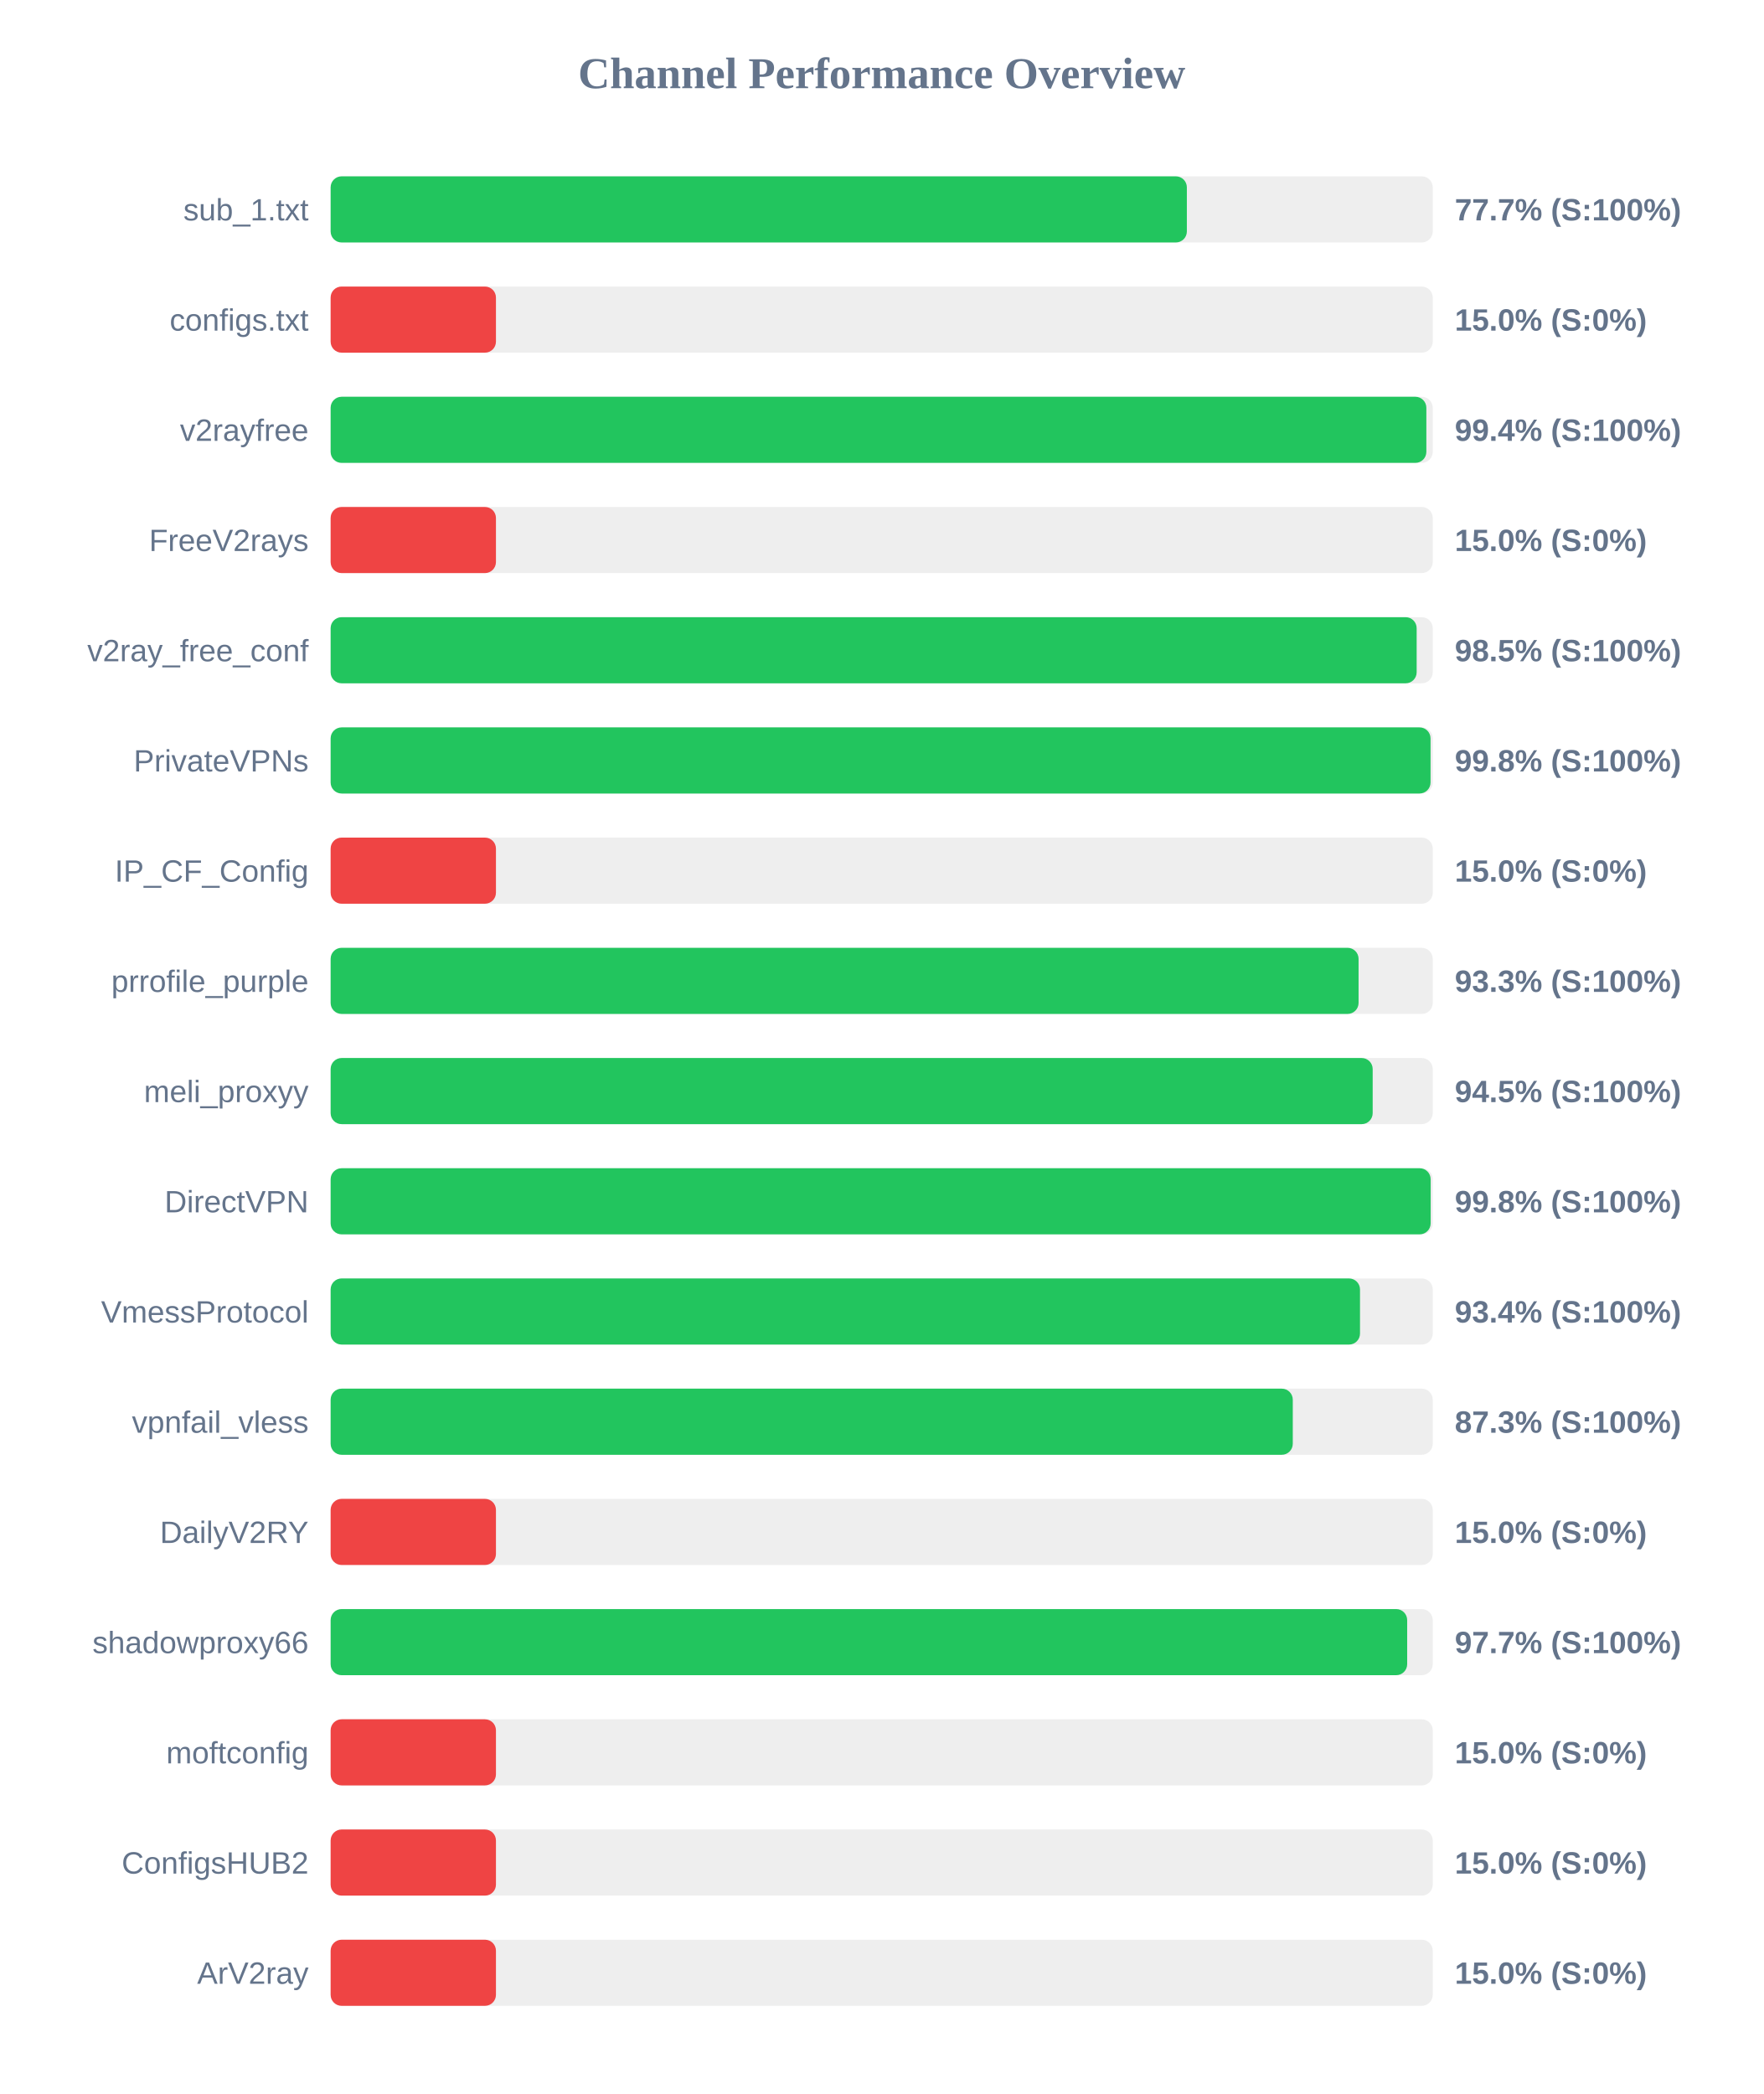
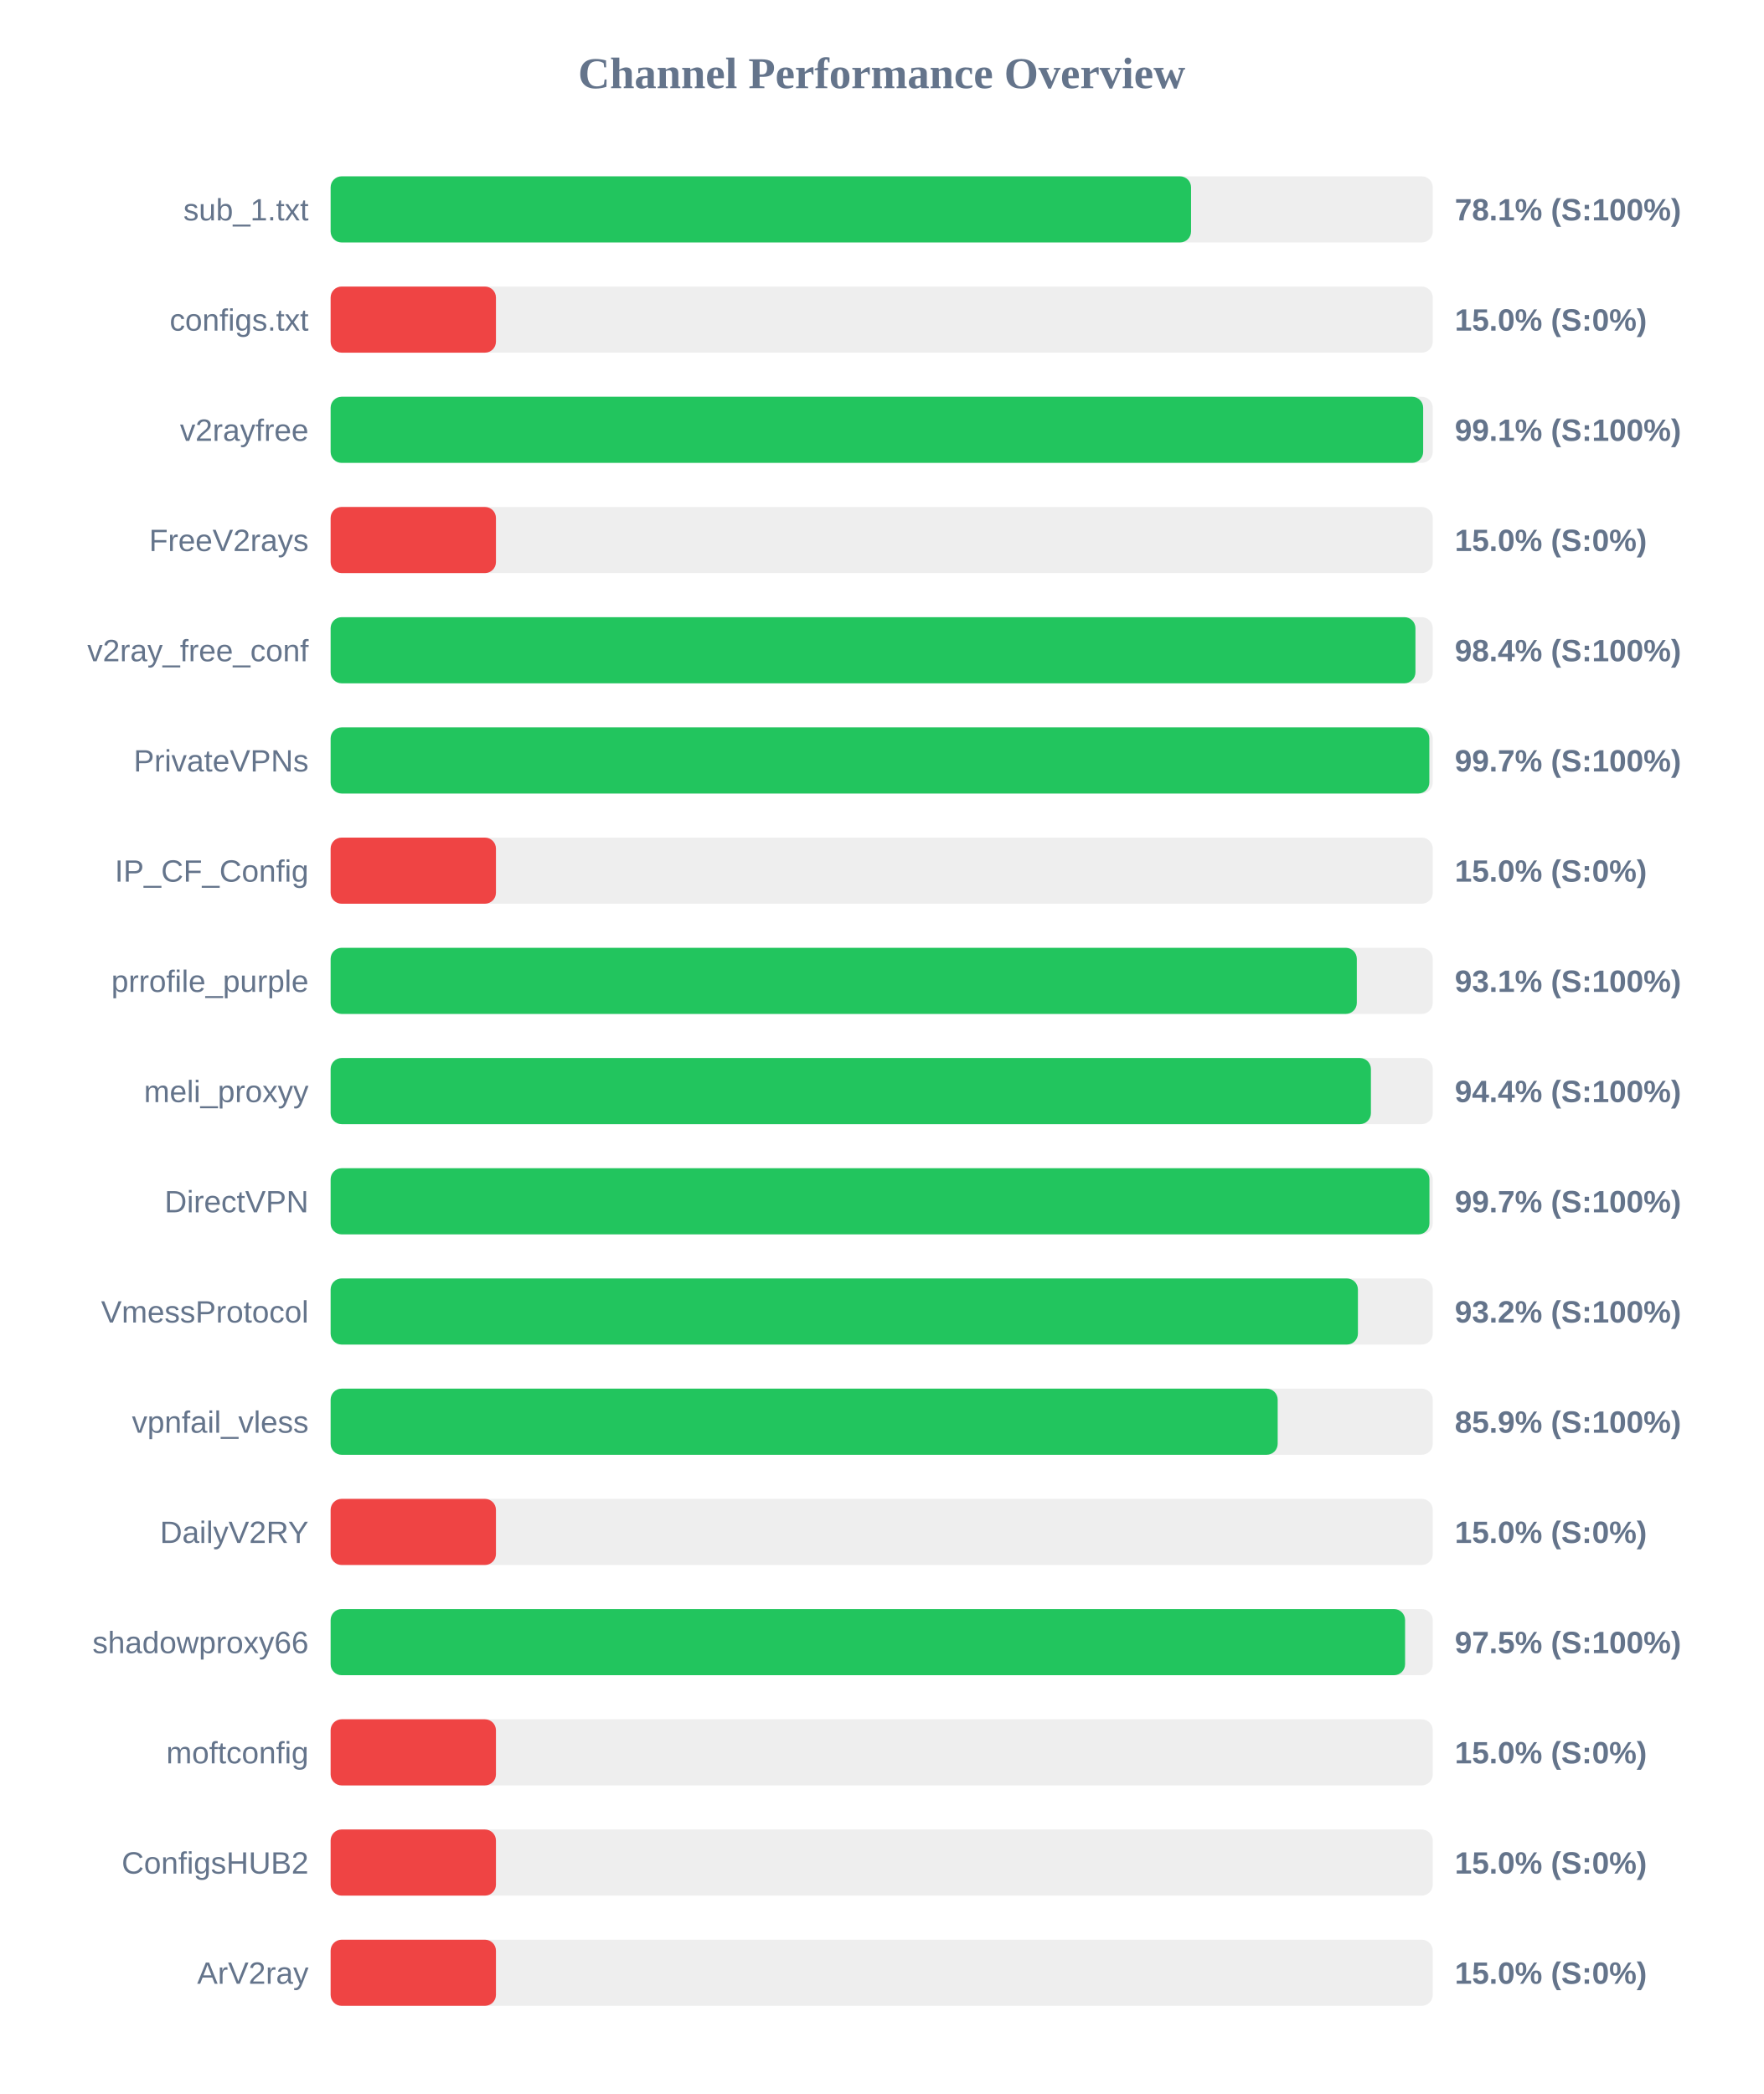
<svg xmlns="http://www.w3.org/2000/svg" width="800" height="950" version="1.1">
  <style>
        .row { font: 14px Arial; fill: #64748b; }
        .score { font: bold 14px Arial; fill: #64748b; }
    </style>
  <text x="400" y="40" text-anchor="middle" font-size="20px" font-weight="bold" fill="#64748b">Channel Performance Overview</text>
  <rect x="150" y="80" width="500" height="30" fill="#eee" rx="5" />
-   <rect x="150" y="80" width="388.45" height="30" fill="#22c55e" rx="5" />
+   <rect x="150" y="80" width="390.35" height="30" fill="#22c55e" rx="5" />
  <text x="140" y="100" text-anchor="end" class="row">sub_1.txt</text>
-   <text x="660" y="100" text-anchor="start" class="score">77.7% (S:100%)</text>
+   <text x="660" y="100" text-anchor="start" class="score">78.1% (S:100%)</text>
  <rect x="150" y="130" width="500" height="30" fill="#eee" rx="5" />
  <rect x="150" y="130" width="75.0" height="30" fill="#ef4444" rx="5" />
  <text x="140" y="150" text-anchor="end" class="row">configs.txt</text>
  <text x="660" y="150" text-anchor="start" class="score">15.0% (S:0%)</text>
  <rect x="150" y="180" width="500" height="30" fill="#eee" rx="5" />
-   <rect x="150" y="180" width="497.1" height="30" fill="#22c55e" rx="5" />
+   <rect x="150" y="180" width="495.65" height="30" fill="#22c55e" rx="5" />
  <text x="140" y="200" text-anchor="end" class="row">v2rayfree</text>
-   <text x="660" y="200" text-anchor="start" class="score">99.4% (S:100%)</text>
+   <text x="660" y="200" text-anchor="start" class="score">99.1% (S:100%)</text>
  <rect x="150" y="230" width="500" height="30" fill="#eee" rx="5" />
  <rect x="150" y="230" width="75.0" height="30" fill="#ef4444" rx="5" />
  <text x="140" y="250" text-anchor="end" class="row">FreeV2rays</text>
  <text x="660" y="250" text-anchor="start" class="score">15.0% (S:0%)</text>
  <rect x="150" y="280" width="500" height="30" fill="#eee" rx="5" />
-   <rect x="150" y="280" width="492.7" height="30" fill="#22c55e" rx="5" />
+   <rect x="150" y="280" width="492.15" height="30" fill="#22c55e" rx="5" />
  <text x="140" y="300" text-anchor="end" class="row">v2ray_free_conf</text>
-   <text x="660" y="300" text-anchor="start" class="score">98.5% (S:100%)</text>
+   <text x="660" y="300" text-anchor="start" class="score">98.4% (S:100%)</text>
  <rect x="150" y="330" width="500" height="30" fill="#eee" rx="5" />
-   <rect x="150" y="330" width="499.0" height="30" fill="#22c55e" rx="5" />
+   <rect x="150" y="330" width="498.45" height="30" fill="#22c55e" rx="5" />
  <text x="140" y="350" text-anchor="end" class="row">PrivateVPNs</text>
-   <text x="660" y="350" text-anchor="start" class="score">99.8% (S:100%)</text>
+   <text x="660" y="350" text-anchor="start" class="score">99.7% (S:100%)</text>
  <rect x="150" y="380" width="500" height="30" fill="#eee" rx="5" />
  <rect x="150" y="380" width="75.0" height="30" fill="#ef4444" rx="5" />
  <text x="140" y="400" text-anchor="end" class="row">IP_CF_Config</text>
  <text x="660" y="400" text-anchor="start" class="score">15.0% (S:0%)</text>
  <rect x="150" y="430" width="500" height="30" fill="#eee" rx="5" />
-   <rect x="150" y="430" width="466.35" height="30" fill="#22c55e" rx="5" />
+   <rect x="150" y="430" width="465.55" height="30" fill="#22c55e" rx="5" />
  <text x="140" y="450" text-anchor="end" class="row">prrofile_purple</text>
-   <text x="660" y="450" text-anchor="start" class="score">93.3% (S:100%)</text>
+   <text x="660" y="450" text-anchor="start" class="score">93.1% (S:100%)</text>
  <rect x="150" y="480" width="500" height="30" fill="#eee" rx="5" />
-   <rect x="150" y="480" width="472.75" height="30" fill="#22c55e" rx="5" />
+   <rect x="150" y="480" width="471.95" height="30" fill="#22c55e" rx="5" />
  <text x="140" y="500" text-anchor="end" class="row">meli_proxyy</text>
-   <text x="660" y="500" text-anchor="start" class="score">94.5% (S:100%)</text>
+   <text x="660" y="500" text-anchor="start" class="score">94.4% (S:100%)</text>
  <rect x="150" y="530" width="500" height="30" fill="#eee" rx="5" />
-   <rect x="150" y="530" width="499.05" height="30" fill="#22c55e" rx="5" />
+   <rect x="150" y="530" width="498.5" height="30" fill="#22c55e" rx="5" />
  <text x="140" y="550" text-anchor="end" class="row">DirectVPN</text>
-   <text x="660" y="550" text-anchor="start" class="score">99.8% (S:100%)</text>
+   <text x="660" y="550" text-anchor="start" class="score">99.7% (S:100%)</text>
  <rect x="150" y="580" width="500" height="30" fill="#eee" rx="5" />
-   <rect x="150" y="580" width="467.0" height="30" fill="#22c55e" rx="5" />
+   <rect x="150" y="580" width="466.05" height="30" fill="#22c55e" rx="5" />
  <text x="140" y="600" text-anchor="end" class="row">VmessProtocol</text>
-   <text x="660" y="600" text-anchor="start" class="score">93.4% (S:100%)</text>
+   <text x="660" y="600" text-anchor="start" class="score">93.2% (S:100%)</text>
  <rect x="150" y="630" width="500" height="30" fill="#eee" rx="5" />
-   <rect x="150" y="630" width="436.5" height="30" fill="#22c55e" rx="5" />
+   <rect x="150" y="630" width="429.65" height="30" fill="#22c55e" rx="5" />
  <text x="140" y="650" text-anchor="end" class="row">vpnfail_vless</text>
-   <text x="660" y="650" text-anchor="start" class="score">87.3% (S:100%)</text>
+   <text x="660" y="650" text-anchor="start" class="score">85.9% (S:100%)</text>
  <rect x="150" y="680" width="500" height="30" fill="#eee" rx="5" />
  <rect x="150" y="680" width="75.0" height="30" fill="#ef4444" rx="5" />
  <text x="140" y="700" text-anchor="end" class="row">DailyV2RY</text>
  <text x="660" y="700" text-anchor="start" class="score">15.0% (S:0%)</text>
  <rect x="150" y="730" width="500" height="30" fill="#eee" rx="5" />
-   <rect x="150" y="730" width="488.4" height="30" fill="#22c55e" rx="5" />
+   <rect x="150" y="730" width="487.45" height="30" fill="#22c55e" rx="5" />
  <text x="140" y="750" text-anchor="end" class="row">shadowproxy66</text>
-   <text x="660" y="750" text-anchor="start" class="score">97.7% (S:100%)</text>
+   <text x="660" y="750" text-anchor="start" class="score">97.5% (S:100%)</text>
  <rect x="150" y="780" width="500" height="30" fill="#eee" rx="5" />
  <rect x="150" y="780" width="75.0" height="30" fill="#ef4444" rx="5" />
  <text x="140" y="800" text-anchor="end" class="row">moftconfig</text>
  <text x="660" y="800" text-anchor="start" class="score">15.0% (S:0%)</text>
  <rect x="150" y="830" width="500" height="30" fill="#eee" rx="5" />
  <rect x="150" y="830" width="75.0" height="30" fill="#ef4444" rx="5" />
  <text x="140" y="850" text-anchor="end" class="row">ConfigsHUB2</text>
  <text x="660" y="850" text-anchor="start" class="score">15.0% (S:0%)</text>
  <rect x="150" y="880" width="500" height="30" fill="#eee" rx="5" />
  <rect x="150" y="880" width="75.0" height="30" fill="#ef4444" rx="5" />
  <text x="140" y="900" text-anchor="end" class="row">ArV2ray</text>
  <text x="660" y="900" text-anchor="start" class="score">15.0% (S:0%)</text>
</svg>
